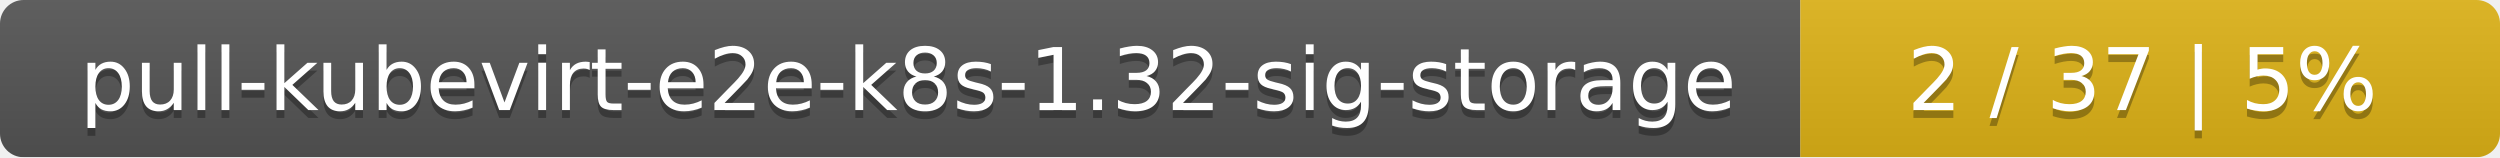
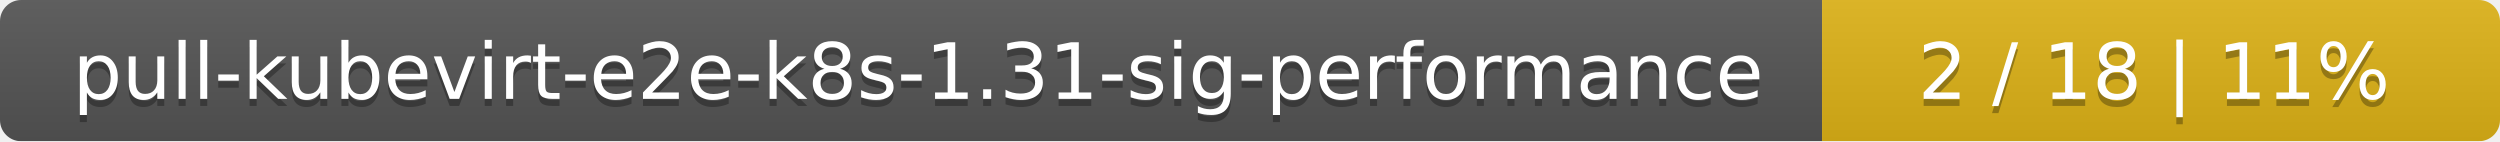
- <svg xmlns="http://www.w3.org/2000/svg" width="318" height="20">
+ <svg xmlns="http://www.w3.org/2000/svg" width="354" height="20">
  <linearGradient id="smooth" x2="0" y2="100%">
    <stop offset="0" stop-color="#bbb" stop-opacity=".1" />
    <stop offset="1" stop-opacity=".1" />
  </linearGradient>
  <mask id="round">
-     <rect width="318" height="20" rx="3" fill="#fff" />
+     <rect width="354" height="20" rx="3" fill="#fff" />
  </mask>
  <g mask="url(#round)">
-     <rect width="229" height="20" fill="#555" />
-     <rect x="229" width="89" height="20" fill="#dfb317" />
-     <rect width="318" height="20" fill="url(#smooth)" />
+     <rect width="258" height="20" fill="#555" />
+     <rect x="258" width="96" height="20" fill="#dfb317" />
+     <rect width="354" height="20" fill="url(#smooth)" />
  </g>
  <g fill="#fff" text-anchor="middle" font-family="DejaVu Sans,Verdana,Geneva,sans-serif" font-size="11">
-     <text x="115.5" y="15" fill="#010101" fill-opacity=".3">pull-kubevirt-e2e-k8s-1.32-sig-storage</text>
-     <text x="115.5" y="14">pull-kubevirt-e2e-k8s-1.32-sig-storage</text>
-     <text x="272.5" y="15" fill="#010101" fill-opacity=".3">2 / 37    |    5%</text>
-     <text x="272.5" y="14">2 / 37    |    5%</text>
+     <text x="130" y="15" fill="#010101" fill-opacity=".3">pull-kubevirt-e2e-k8s-1.31-sig-performance</text>
+     <text x="130" y="14">pull-kubevirt-e2e-k8s-1.31-sig-performance</text>
+     <text x="305" y="15" fill="#010101" fill-opacity=".3">2 / 18    |    11%</text>
+     <text x="305" y="14">2 / 18    |    11%</text>
  </g>
</svg>
